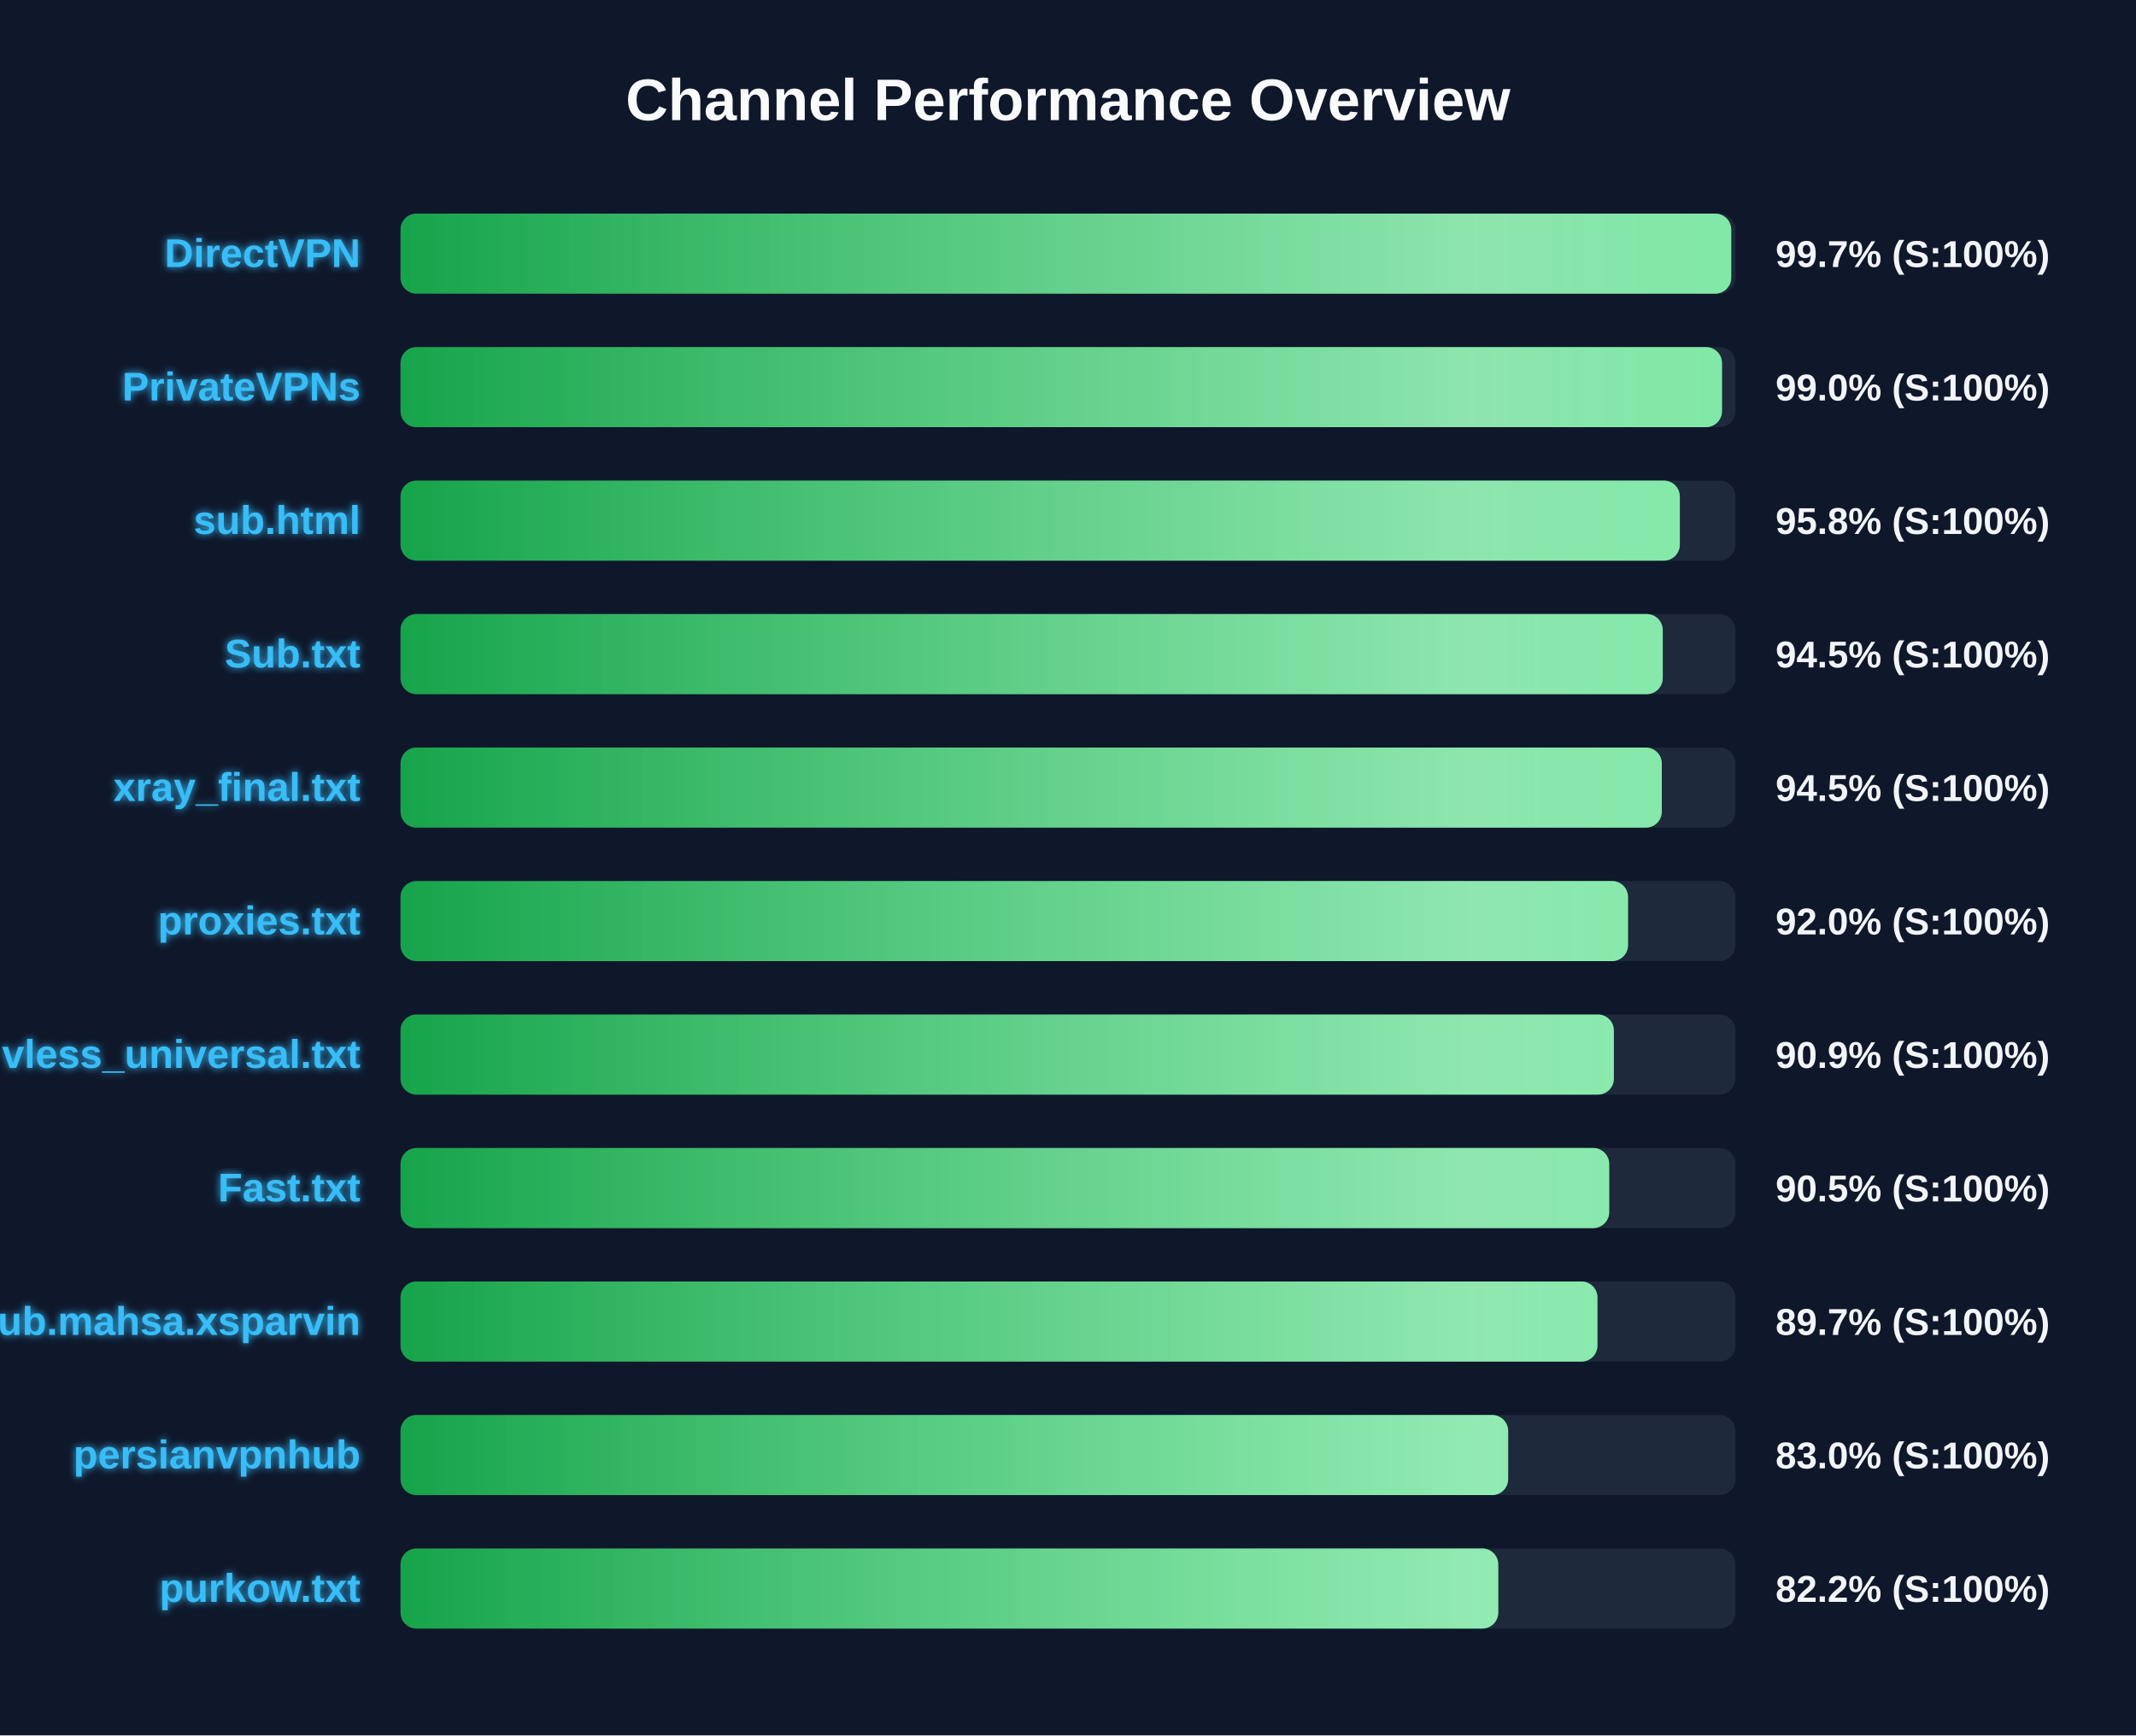
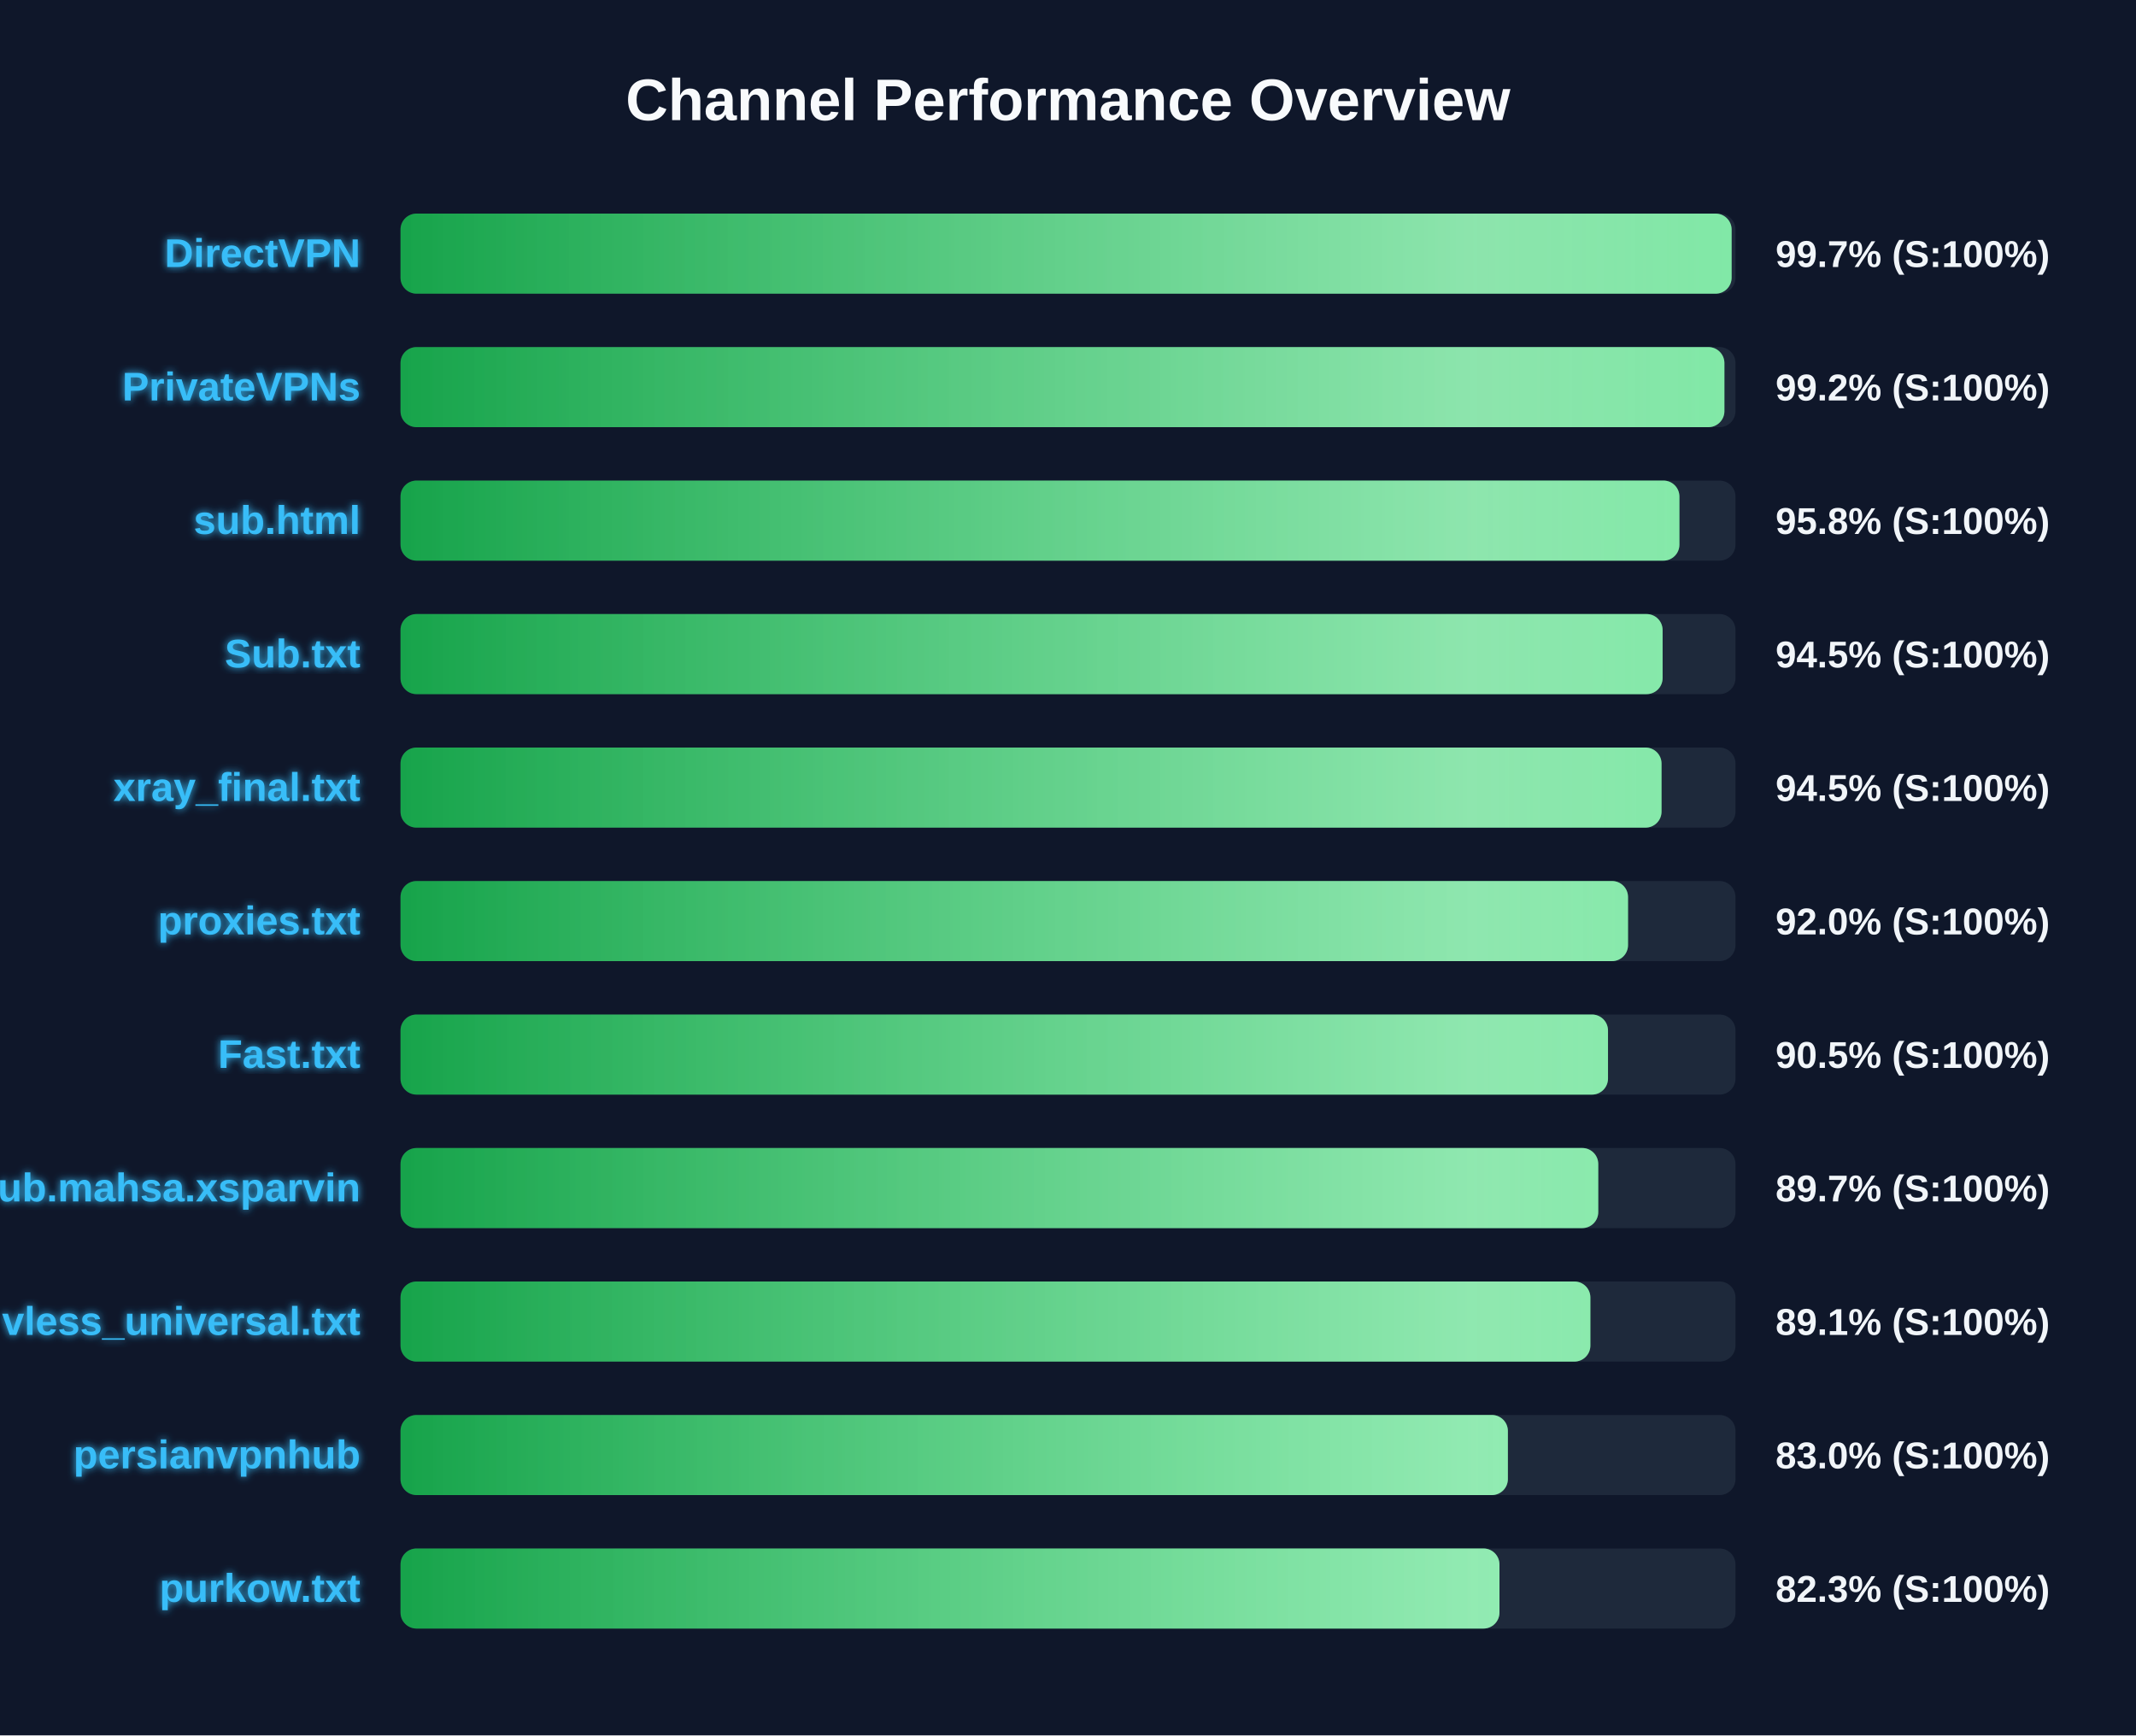
<svg xmlns="http://www.w3.org/2000/svg" width="800" height="650" version="1.1">
  <defs>
    <linearGradient id="grad-green" x1="0%" y1="0%" x2="100%" y2="0%">
      <stop offset="0%" stop-color="#16a34a" />
      <stop offset="100%" stop-color="#4ade80" />
    </linearGradient>
    <linearGradient id="grad-yellow" x1="0%" y1="0%" x2="100%" y2="0%">
      <stop offset="0%" stop-color="#ca8a04" />
      <stop offset="100%" stop-color="#fde047" />
    </linearGradient>
    <linearGradient id="grad-red" x1="0%" y1="0%" x2="100%" y2="0%">
      <stop offset="0%" stop-color="#dc2626" />
      <stop offset="100%" stop-color="#f87171" />
    </linearGradient>
    <linearGradient id="shimmer" x1="0%" y1="0%" x2="100%" y2="0%">
      <stop offset="0%" stop-color="rgba(255,255,255,0)" />
      <stop offset="50%" stop-color="rgba(255,255,255,0.4)" />
      <stop offset="100%" stop-color="rgba(255,255,255,0)" />
    </linearGradient>
    <filter id="glow" x="-20%" y="-20%" width="140%" height="140%">
      <feGaussianBlur stdDeviation="1.5" result="blur" />
      <feComposite in="SourceGraphic" in2="blur" operator="over" />
    </filter>
  </defs>
  <style>
        .bg-rect { fill: #0f172a; }
        .title { font: bold 22px 'Segoe UI', Arial, sans-serif; fill: #f8fafc; }
        .row { font: bold 15px 'Segoe UI', Arial, sans-serif; fill: #38bdf8; filter: url(#glow); }
        .score { font: bold 14px 'Segoe UI', Arial, sans-serif; fill: #f1f5f9; }
        @keyframes shimmer-anim {
            0% { transform: translateX(-100%); }
            100% { transform: translateX(200%); }
        }
        .shimmer-rect {
            animation: shimmer-anim 2.5s infinite linear;
        }
    </style>
  <rect width="100%" height="100%" class="bg-rect" />
  <text x="400" y="45" text-anchor="middle" class="title">Channel Performance Overview</text>
  <rect x="150" y="80" width="500" height="30" fill="#1e293b" rx="6" />
  <clipPath id="clip-0">
-     <rect x="150" y="80" width="498.4" height="30" rx="6" />
+     <rect x="150" y="80" width="498.55" height="30" rx="6" />
  </clipPath>
-   <rect x="150" y="80" width="498.4" height="30" fill="url(#grad-green)" rx="6" />
+   <rect x="150" y="80" width="498.55" height="30" fill="url(#grad-green)" rx="6" />
  <g clip-path="url(#clip-0)">
    <rect x="150" y="80" width="100%" height="30" fill="url(#shimmer)" class="shimmer-rect" />
  </g>
  <text x="135" y="100" text-anchor="end" class="row">DirectVPN</text>
  <text x="665" y="100" text-anchor="start" class="score">99.7% (S:100%)</text>
  <rect x="150" y="130" width="500" height="30" fill="#1e293b" rx="6" />
  <clipPath id="clip-1">
-     <rect x="150" y="130" width="494.95" height="30" rx="6" />
+     <rect x="150" y="130" width="495.85" height="30" rx="6" />
  </clipPath>
-   <rect x="150" y="130" width="494.95" height="30" fill="url(#grad-green)" rx="6" />
+   <rect x="150" y="130" width="495.85" height="30" fill="url(#grad-green)" rx="6" />
  <g clip-path="url(#clip-1)">
    <rect x="150" y="130" width="100%" height="30" fill="url(#shimmer)" class="shimmer-rect" />
  </g>
  <text x="135" y="150" text-anchor="end" class="row">PrivateVPNs</text>
-   <text x="665" y="150" text-anchor="start" class="score">99.0% (S:100%)</text>
+   <text x="665" y="150" text-anchor="start" class="score">99.2% (S:100%)</text>
  <rect x="150" y="180" width="500" height="30" fill="#1e293b" rx="6" />
  <clipPath id="clip-2">
-     <rect x="150" y="180" width="479.15" height="30" rx="6" />
+     <rect x="150" y="180" width="479.0" height="30" rx="6" />
  </clipPath>
-   <rect x="150" y="180" width="479.15" height="30" fill="url(#grad-green)" rx="6" />
+   <rect x="150" y="180" width="479.0" height="30" fill="url(#grad-green)" rx="6" />
  <g clip-path="url(#clip-2)">
    <rect x="150" y="180" width="100%" height="30" fill="url(#shimmer)" class="shimmer-rect" />
  </g>
  <text x="135" y="200" text-anchor="end" class="row">sub.html</text>
  <text x="665" y="200" text-anchor="start" class="score">95.8% (S:100%)</text>
  <rect x="150" y="230" width="500" height="30" fill="#1e293b" rx="6" />
  <clipPath id="clip-3">
-     <rect x="150" y="230" width="472.75" height="30" rx="6" />
+     <rect x="150" y="230" width="472.7" height="30" rx="6" />
  </clipPath>
-   <rect x="150" y="230" width="472.75" height="30" fill="url(#grad-green)" rx="6" />
+   <rect x="150" y="230" width="472.7" height="30" fill="url(#grad-green)" rx="6" />
  <g clip-path="url(#clip-3)">
    <rect x="150" y="230" width="100%" height="30" fill="url(#shimmer)" class="shimmer-rect" />
  </g>
  <text x="135" y="250" text-anchor="end" class="row">Sub.txt</text>
  <text x="665" y="250" text-anchor="start" class="score">94.5% (S:100%)</text>
  <rect x="150" y="280" width="500" height="30" fill="#1e293b" rx="6" />
  <clipPath id="clip-4">
-     <rect x="150" y="280" width="472.4" height="30" rx="6" />
+     <rect x="150" y="280" width="472.3" height="30" rx="6" />
  </clipPath>
-   <rect x="150" y="280" width="472.4" height="30" fill="url(#grad-green)" rx="6" />
+   <rect x="150" y="280" width="472.3" height="30" fill="url(#grad-green)" rx="6" />
  <g clip-path="url(#clip-4)">
    <rect x="150" y="280" width="100%" height="30" fill="url(#shimmer)" class="shimmer-rect" />
  </g>
  <text x="135" y="300" text-anchor="end" class="row">xray_final.txt</text>
  <text x="665" y="300" text-anchor="start" class="score">94.5% (S:100%)</text>
  <rect x="150" y="330" width="500" height="30" fill="#1e293b" rx="6" />
  <clipPath id="clip-5">
    <rect x="150" y="330" width="459.75" height="30" rx="6" />
  </clipPath>
  <rect x="150" y="330" width="459.75" height="30" fill="url(#grad-green)" rx="6" />
  <g clip-path="url(#clip-5)">
    <rect x="150" y="330" width="100%" height="30" fill="url(#shimmer)" class="shimmer-rect" />
  </g>
  <text x="135" y="350" text-anchor="end" class="row">proxies.txt</text>
  <text x="665" y="350" text-anchor="start" class="score">92.0% (S:100%)</text>
  <rect x="150" y="380" width="500" height="30" fill="#1e293b" rx="6" />
  <clipPath id="clip-6">
-     <rect x="150" y="380" width="454.45" height="30" rx="6" />
+     <rect x="150" y="380" width="452.25" height="30" rx="6" />
  </clipPath>
-   <rect x="150" y="380" width="454.45" height="30" fill="url(#grad-green)" rx="6" />
+   <rect x="150" y="380" width="452.25" height="30" fill="url(#grad-green)" rx="6" />
  <g clip-path="url(#clip-6)">
    <rect x="150" y="380" width="100%" height="30" fill="url(#shimmer)" class="shimmer-rect" />
  </g>
-   <text x="135" y="400" text-anchor="end" class="row">vless_universal.txt</text>
-   <text x="665" y="400" text-anchor="start" class="score">90.9% (S:100%)</text>
+   <text x="135" y="400" text-anchor="end" class="row">Fast.txt</text>
+   <text x="665" y="400" text-anchor="start" class="score">90.5% (S:100%)</text>
  <rect x="150" y="430" width="500" height="30" fill="#1e293b" rx="6" />
  <clipPath id="clip-7">
-     <rect x="150" y="430" width="452.7" height="30" rx="6" />
+     <rect x="150" y="430" width="448.6" height="30" rx="6" />
  </clipPath>
-   <rect x="150" y="430" width="452.7" height="30" fill="url(#grad-green)" rx="6" />
+   <rect x="150" y="430" width="448.6" height="30" fill="url(#grad-green)" rx="6" />
  <g clip-path="url(#clip-7)">
    <rect x="150" y="430" width="100%" height="30" fill="url(#shimmer)" class="shimmer-rect" />
  </g>
-   <text x="135" y="450" text-anchor="end" class="row">Fast.txt</text>
-   <text x="665" y="450" text-anchor="start" class="score">90.5% (S:100%)</text>
+   <text x="135" y="450" text-anchor="end" class="row">Sub.mahsa.xsparvin</text>
+   <text x="665" y="450" text-anchor="start" class="score">89.7% (S:100%)</text>
  <rect x="150" y="480" width="500" height="30" fill="#1e293b" rx="6" />
  <clipPath id="clip-8">
-     <rect x="150" y="480" width="448.3" height="30" rx="6" />
+     <rect x="150" y="480" width="445.65" height="30" rx="6" />
  </clipPath>
-   <rect x="150" y="480" width="448.3" height="30" fill="url(#grad-green)" rx="6" />
+   <rect x="150" y="480" width="445.65" height="30" fill="url(#grad-green)" rx="6" />
  <g clip-path="url(#clip-8)">
    <rect x="150" y="480" width="100%" height="30" fill="url(#shimmer)" class="shimmer-rect" />
  </g>
-   <text x="135" y="500" text-anchor="end" class="row">Sub.mahsa.xsparvin</text>
-   <text x="665" y="500" text-anchor="start" class="score">89.7% (S:100%)</text>
+   <text x="135" y="500" text-anchor="end" class="row">vless_universal.txt</text>
+   <text x="665" y="500" text-anchor="start" class="score">89.1% (S:100%)</text>
  <rect x="150" y="530" width="500" height="30" fill="#1e293b" rx="6" />
  <clipPath id="clip-9">
-     <rect x="150" y="530" width="414.85" height="30" rx="6" />
+     <rect x="150" y="530" width="414.75" height="30" rx="6" />
  </clipPath>
-   <rect x="150" y="530" width="414.85" height="30" fill="url(#grad-green)" rx="6" />
+   <rect x="150" y="530" width="414.75" height="30" fill="url(#grad-green)" rx="6" />
  <g clip-path="url(#clip-9)">
    <rect x="150" y="530" width="100%" height="30" fill="url(#shimmer)" class="shimmer-rect" />
  </g>
  <text x="135" y="550" text-anchor="end" class="row">persianvpnhub</text>
  <text x="665" y="550" text-anchor="start" class="score">83.0% (S:100%)</text>
  <rect x="150" y="580" width="500" height="30" fill="#1e293b" rx="6" />
  <clipPath id="clip-10">
-     <rect x="150" y="580" width="411.15" height="30" rx="6" />
+     <rect x="150" y="580" width="411.6" height="30" rx="6" />
  </clipPath>
-   <rect x="150" y="580" width="411.15" height="30" fill="url(#grad-green)" rx="6" />
+   <rect x="150" y="580" width="411.6" height="30" fill="url(#grad-green)" rx="6" />
  <g clip-path="url(#clip-10)">
    <rect x="150" y="580" width="100%" height="30" fill="url(#shimmer)" class="shimmer-rect" />
  </g>
  <text x="135" y="600" text-anchor="end" class="row">purkow.txt</text>
-   <text x="665" y="600" text-anchor="start" class="score">82.2% (S:100%)</text>
+   <text x="665" y="600" text-anchor="start" class="score">82.3% (S:100%)</text>
</svg>
